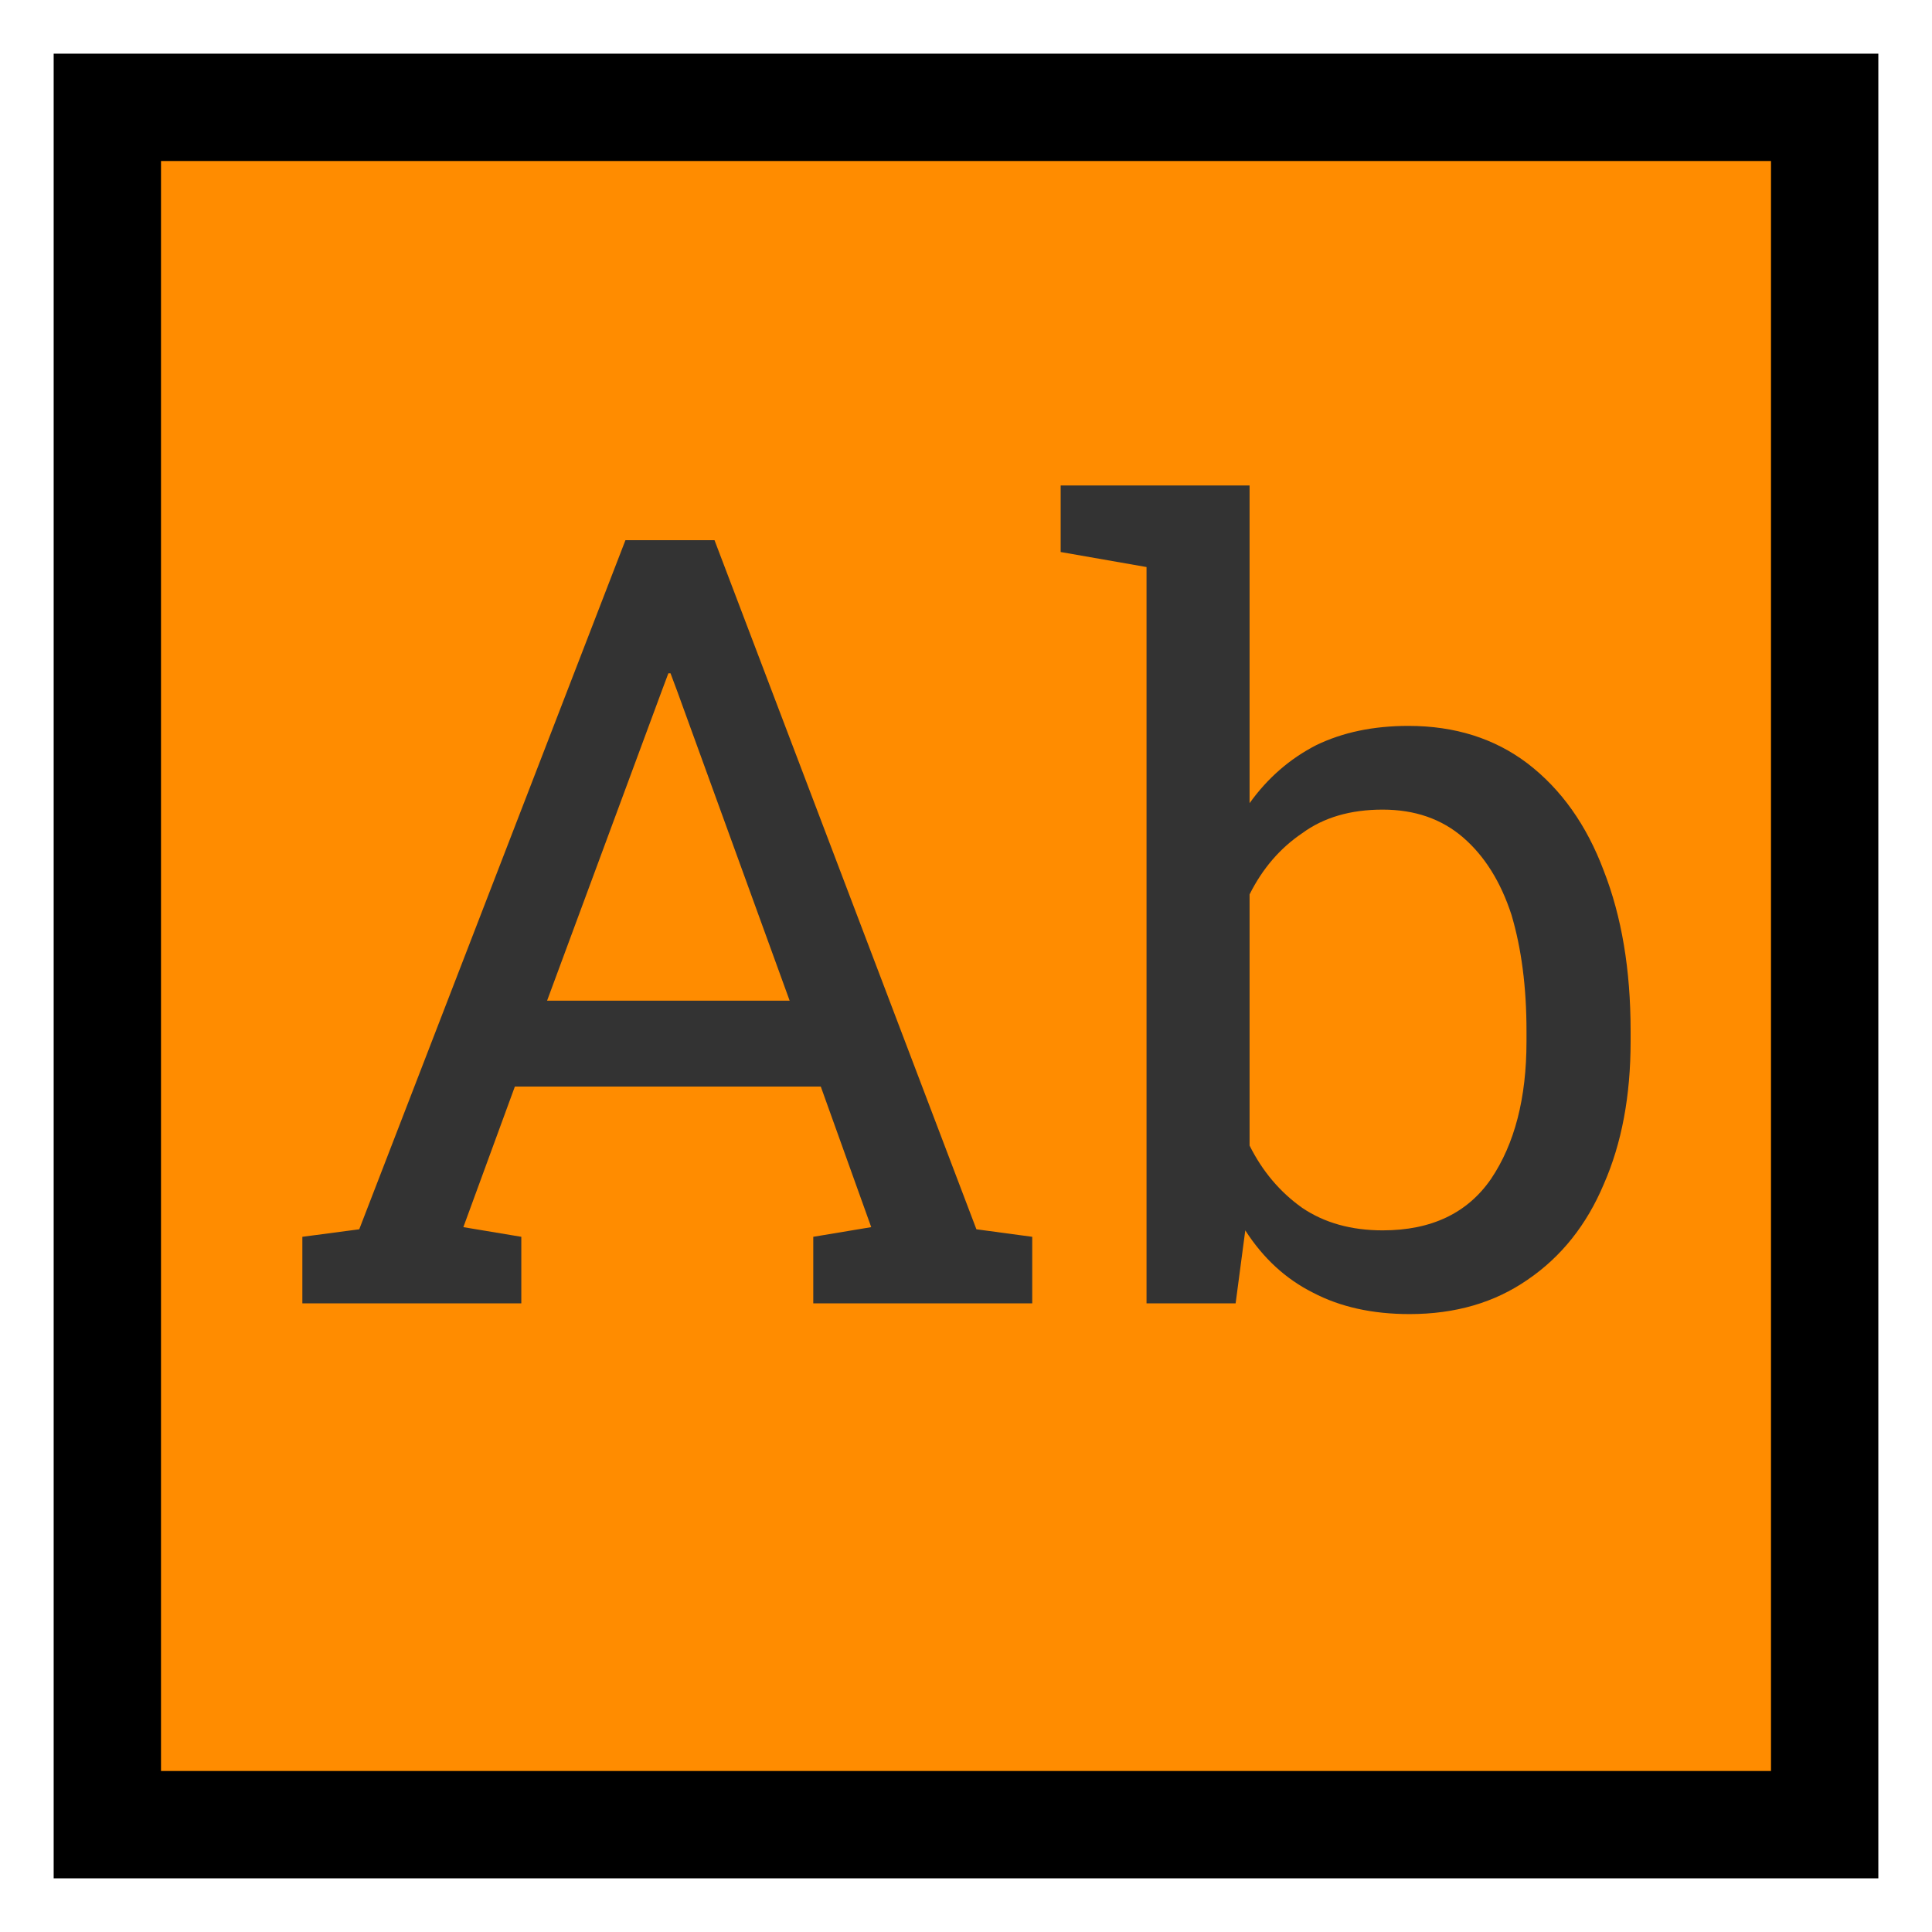
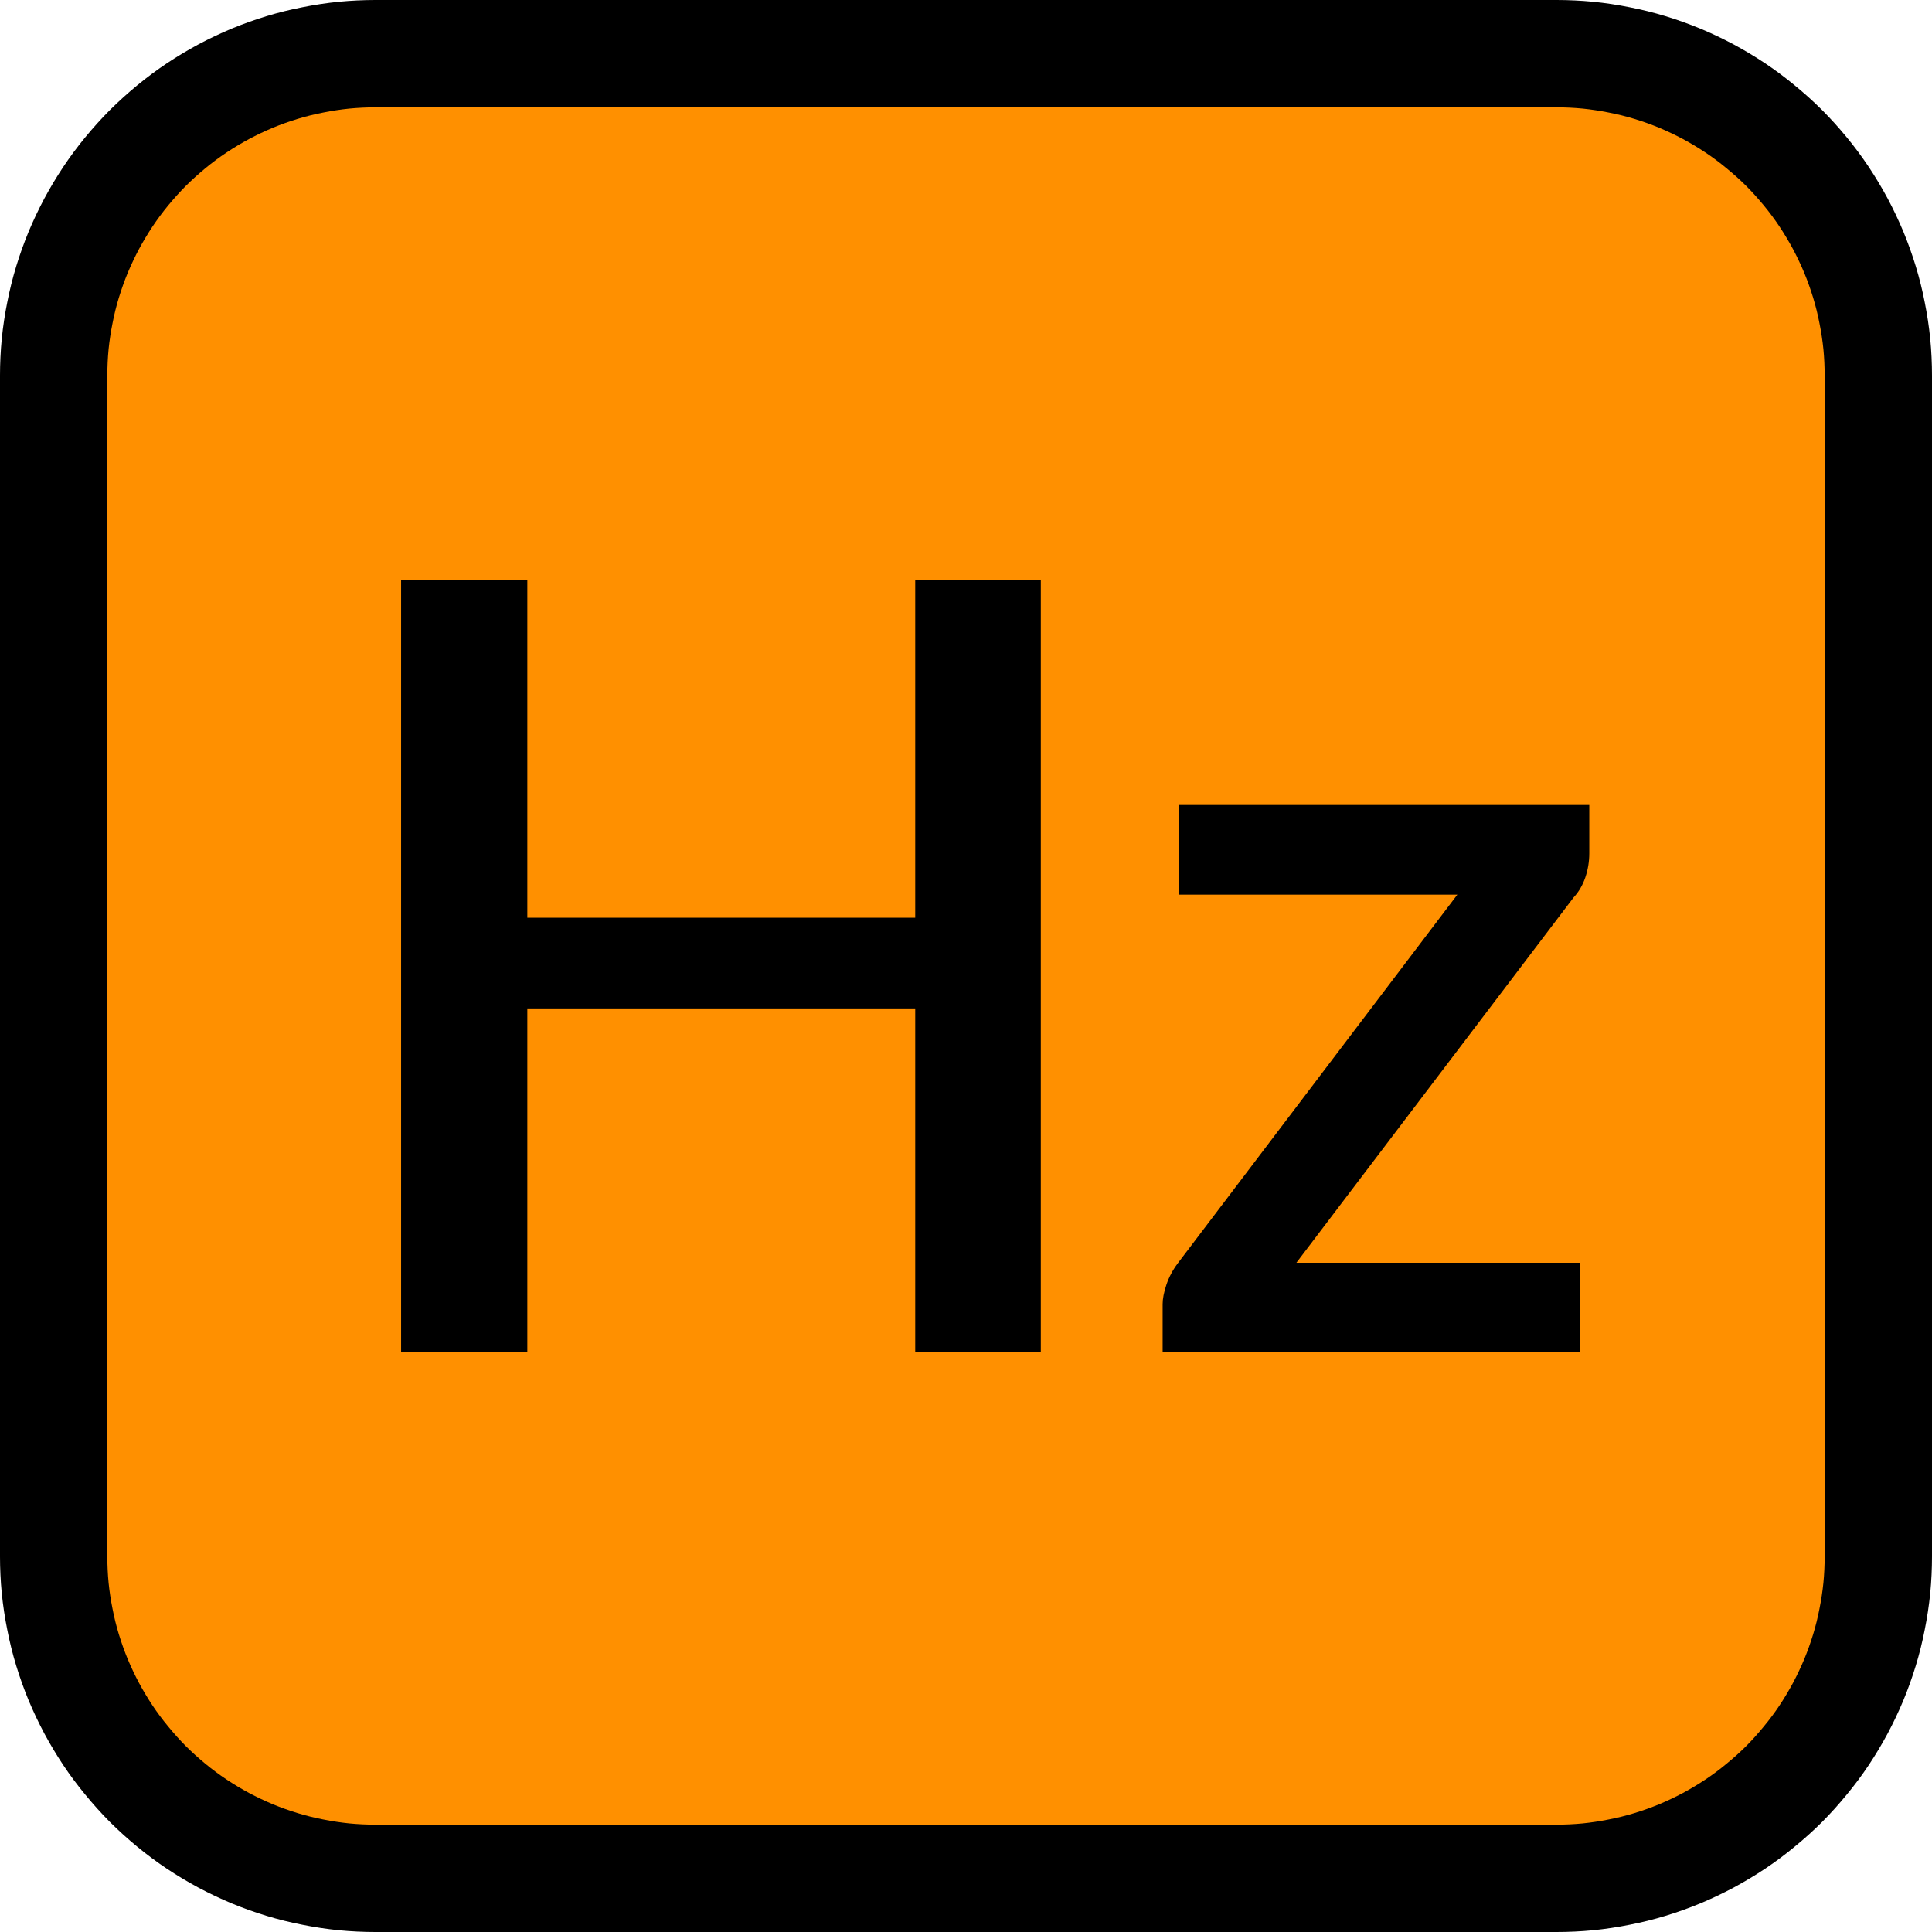
- <svg xmlns="http://www.w3.org/2000/svg" viewBox="0 0 18 18">
-   <rect x="1" y="1" width="16" height="16" style="fill: rgb(255, 140, 0); stroke: rgb(0,0,0)" />
-   <path d="M 4.857 12.143 L 2.817 12.143 L 2.817 11.523 L 3.347 11.453 L 5.827 5.033 L 6.657 5.033 L 9.097 11.453 L 9.617 11.523 L 9.617 12.143 L 7.577 12.143 L 7.577 11.523 L 8.117 11.433 L 7.647 10.123 L 4.797 10.123 L 4.317 11.433 L 4.857 11.523 L 4.857 12.143 Z M 6.167 6.433 L 5.097 9.323 L 7.357 9.323 L 6.307 6.433 L 6.247 6.273 L 6.227 6.273 L 6.167 6.433 ZM 13.132 12.243 C 12.785 12.243 12.485 12.176 12.232 12.043 C 11.979 11.916 11.769 11.723 11.602 11.463 L 11.512 12.143 L 10.682 12.143 L 10.682 5.283 L 9.882 5.143 L 9.882 4.523 L 11.642 4.523 L 11.642 7.483 C 11.809 7.25 12.015 7.07 12.262 6.943 C 12.509 6.823 12.795 6.763 13.122 6.763 C 13.555 6.763 13.925 6.88 14.232 7.113 C 14.545 7.353 14.782 7.686 14.942 8.113 C 15.109 8.54 15.192 9.036 15.192 9.603 L 15.192 9.703 C 15.192 10.21 15.109 10.653 14.942 11.033 C 14.782 11.413 14.545 11.71 14.232 11.923 C 13.925 12.136 13.559 12.243 13.132 12.243 Z M 12.882 11.463 C 13.335 11.463 13.672 11.303 13.892 10.983 C 14.112 10.656 14.222 10.23 14.222 9.703 L 14.222 9.603 C 14.222 9.196 14.175 8.836 14.082 8.523 C 13.982 8.216 13.832 7.976 13.632 7.803 C 13.432 7.63 13.182 7.543 12.882 7.543 C 12.582 7.543 12.332 7.616 12.132 7.763 C 11.925 7.903 11.762 8.093 11.642 8.333 L 11.642 10.673 C 11.762 10.913 11.925 11.106 12.132 11.253 C 12.339 11.393 12.589 11.463 12.882 11.463 Z" transform="matrix(1, 0, 0, 1, 0, 0)" style="fill: rgb(51, 51, 51); white-space: pre;" />
+ <svg xmlns="http://www.w3.org/2000/svg" xmlns:xlink="http://www.w3.org/1999/xlink" width="18px" height="18px" viewbox="0 0 18 18" version="1.1">
+   <defs>
+     <rect width="18" height="18" id="artboard_1" />
+     <clipPath id="clip_1">
+       <use xlink:href="#artboard_1" clip-rule="evenodd" />
+     </clipPath>
+   </defs>
+   <g id="AB_Act" clip-path="url(#clip_1)">
+     <path d="M2.999 0L14.001 0Q14.148 0 14.295 0.014Q14.442 0.029 14.586 0.058Q14.731 0.086 14.872 0.129Q15.013 0.172 15.149 0.228Q15.285 0.285 15.415 0.354Q15.545 0.424 15.667 0.505Q15.79 0.587 15.903 0.681Q16.017 0.774 16.122 0.878Q16.226 0.983 16.319 1.096Q16.413 1.21 16.495 1.333Q16.576 1.455 16.646 1.585Q16.715 1.715 16.772 1.851Q16.828 1.987 16.871 2.128Q16.914 2.269 16.942 2.414Q16.971 2.558 16.986 2.705Q17 2.852 17 2.999L17 14.001Q17 14.148 16.986 14.295Q16.971 14.442 16.942 14.586Q16.914 14.731 16.871 14.872Q16.828 15.013 16.772 15.149Q16.715 15.285 16.646 15.415Q16.576 15.545 16.495 15.667Q16.413 15.79 16.319 15.903Q16.226 16.017 16.122 16.122Q16.017 16.226 15.903 16.319Q15.79 16.413 15.667 16.495Q15.545 16.576 15.415 16.646Q15.285 16.715 15.149 16.772Q15.013 16.828 14.872 16.871Q14.731 16.914 14.586 16.942Q14.442 16.971 14.295 16.986Q14.148 17 14.001 17L2.999 17Q2.852 17 2.705 16.986Q2.558 16.971 2.414 16.942Q2.269 16.914 2.128 16.871Q1.987 16.828 1.851 16.772Q1.715 16.715 1.585 16.646Q1.455 16.576 1.333 16.495Q1.21 16.413 1.096 16.319Q0.983 16.226 0.878 16.122Q0.774 16.017 0.681 15.903Q0.587 15.79 0.505 15.667Q0.424 15.545 0.354 15.415Q0.285 15.285 0.228 15.149Q0.172 15.013 0.129 14.872Q0.086 14.731 0.058 14.586Q0.029 14.442 0.014 14.295Q0 14.148 0 14.001L0 2.999Q0 2.852 0.014 2.705Q0.029 2.558 0.058 2.414Q0.086 2.269 0.129 2.128Q0.172 1.987 0.228 1.851Q0.285 1.715 0.354 1.585Q0.424 1.455 0.505 1.333Q0.587 1.21 0.681 1.096Q0.774 0.983 0.878 0.878Q0.983 0.774 1.096 0.681Q1.21 0.587 1.333 0.505Q1.455 0.424 1.585 0.354Q1.715 0.285 1.851 0.228Q1.987 0.172 2.128 0.129Q2.269 0.086 2.414 0.058Q2.558 0.029 2.705 0.014Q2.852 0 2.999 0L2.999 0Z" transform="translate(0.5 0.5)" id="Rectangle" fill="#FF9000" fill-rule="evenodd" stroke="#000000" stroke-width="1" />
+     <g id="Hz" transform="translate(1 1)">
+       <path d="M8.697 11.6L8.697 4.4L7.527 4.4L7.527 7.55L3.913 7.55L3.913 4.4L2.737 4.4L2.737 11.6L3.913 11.6L3.913 8.395L7.527 8.395L7.527 11.6L8.697 11.6ZM13.77 7.175Q13.807 7.065 13.807 6.95L13.807 6.5L9.982 6.5L9.982 7.335L12.578 7.335L9.973 10.77Q9.902 10.865 9.867 10.97Q9.832 11.075 9.832 11.15L9.832 11.6L13.723 11.6L13.723 10.765L11.078 10.765L13.662 7.36Q13.732 7.285 13.77 7.175Z" />
+     </g>
+   </g>
</svg>
